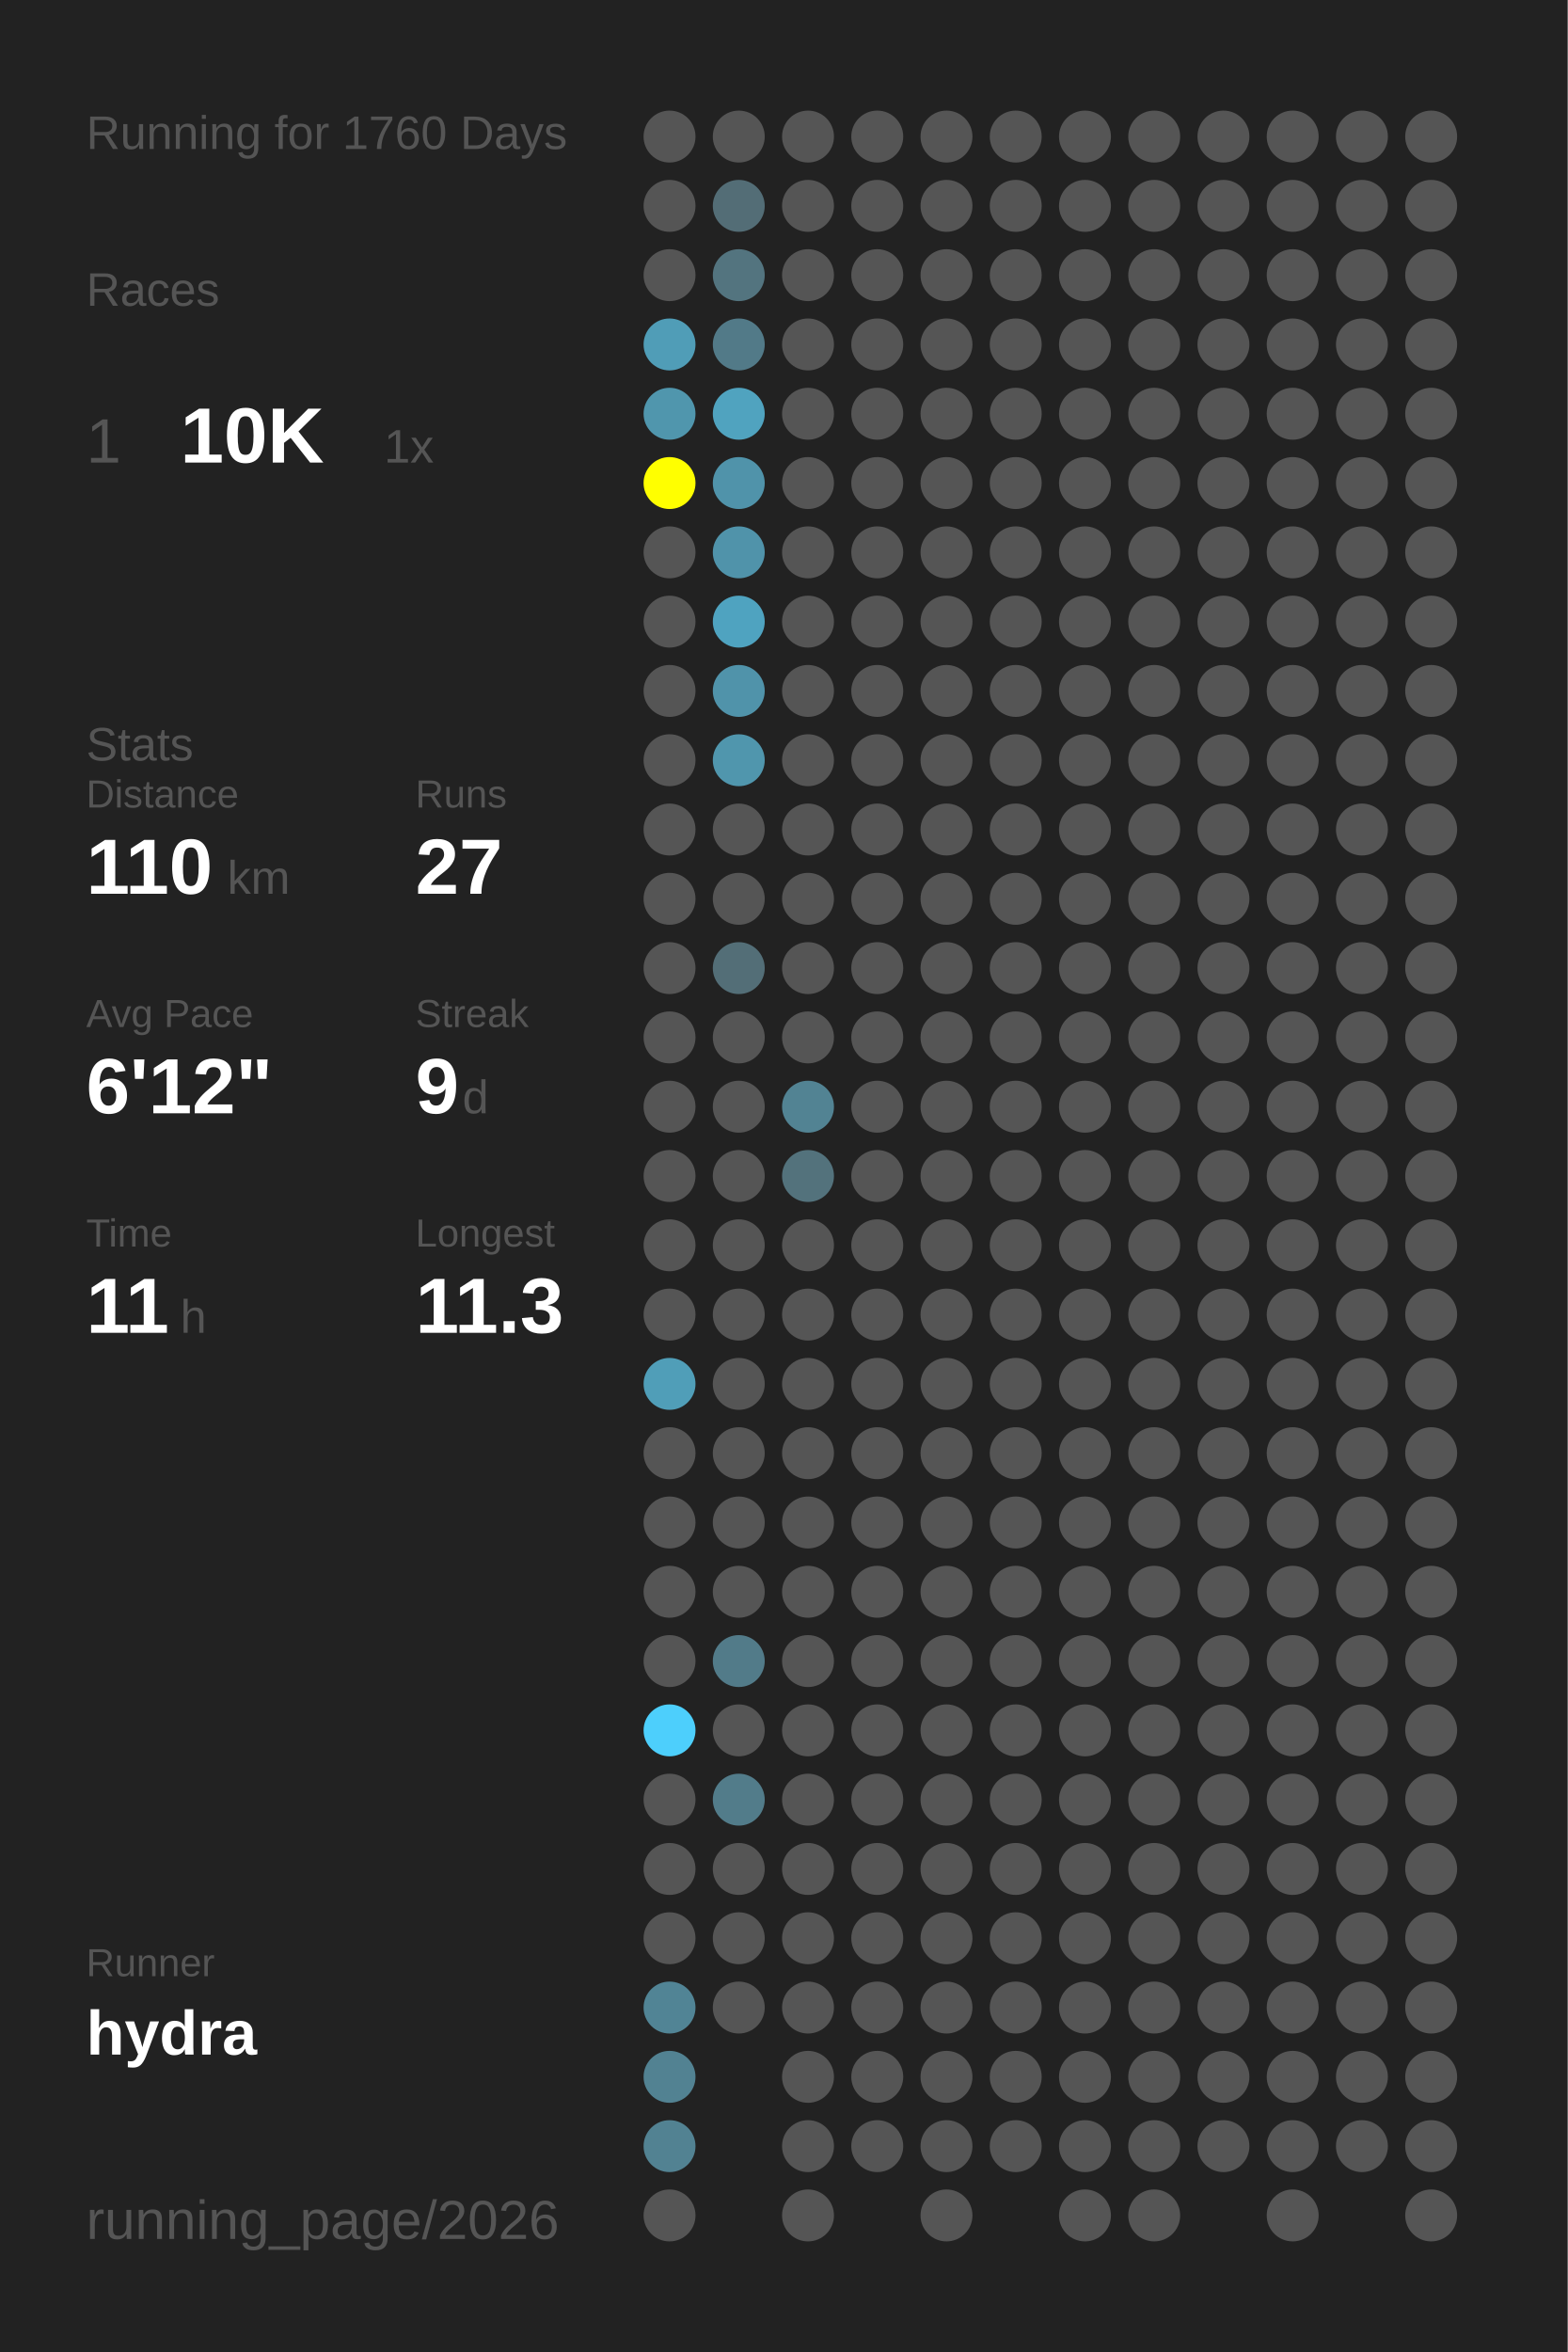
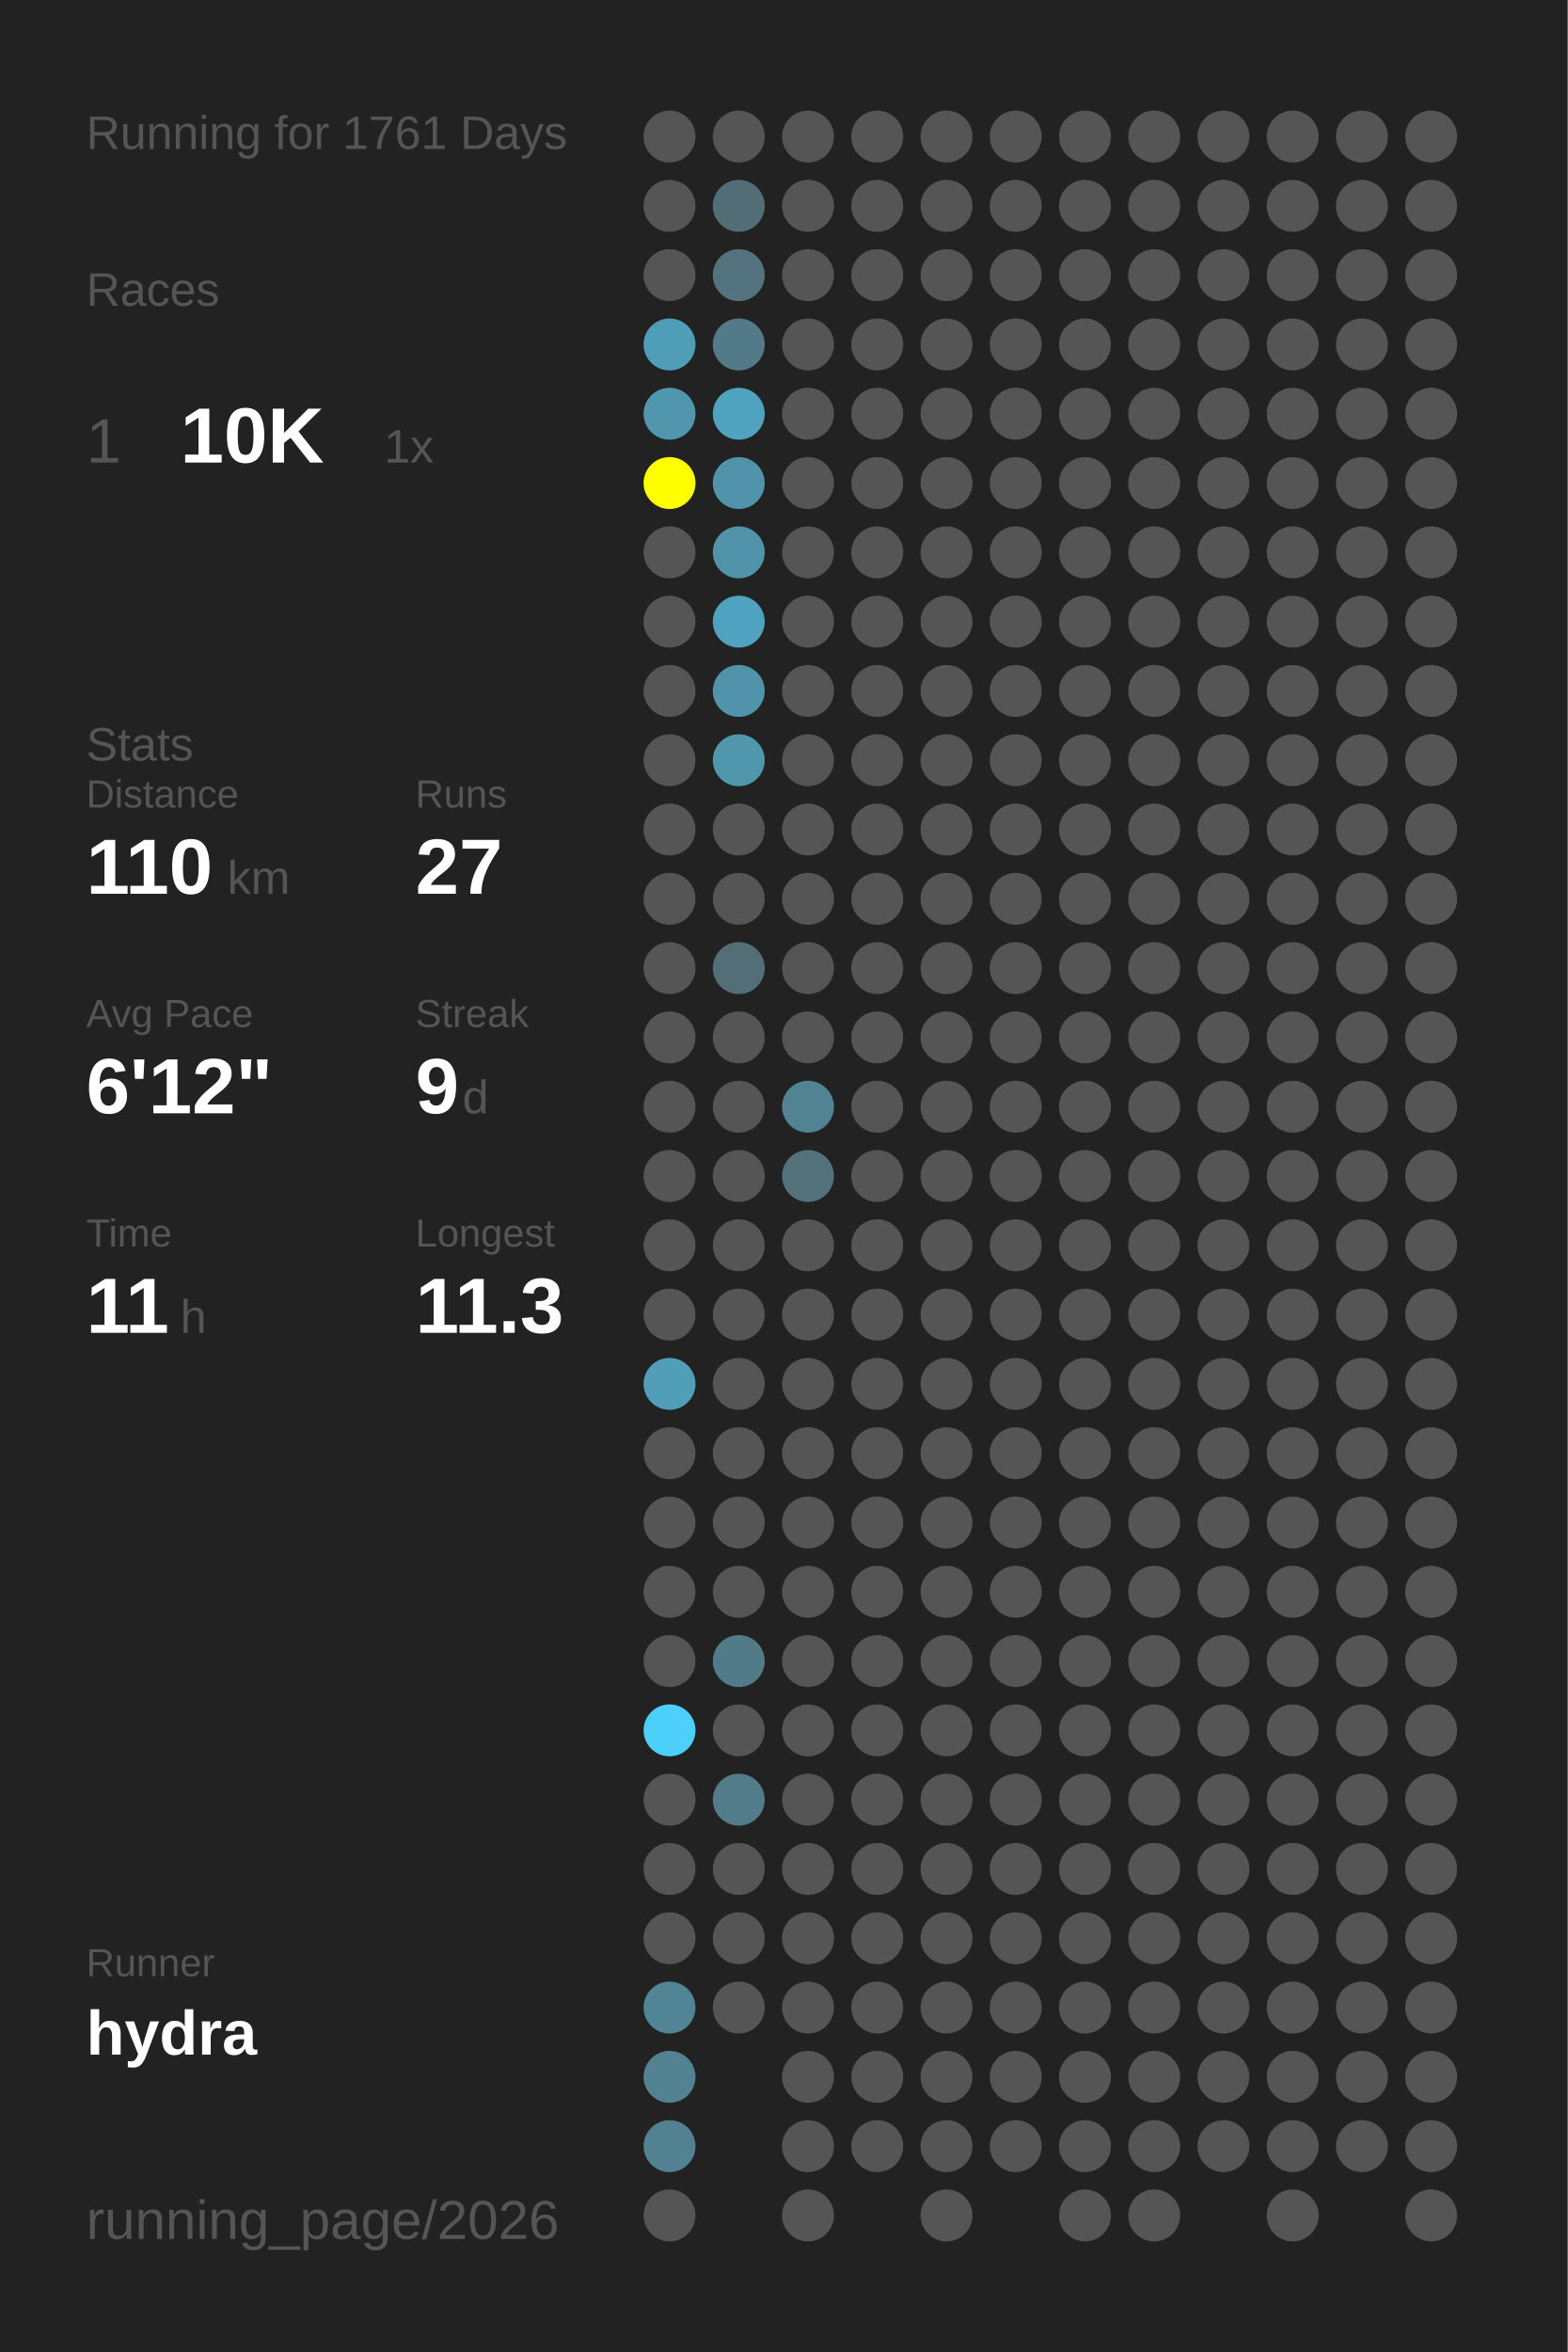
<svg xmlns="http://www.w3.org/2000/svg" baseProfile="full" height="300mm" version="1.1" viewBox="0,0,200,300" width="200mm">
  <defs />
  <rect fill="#222222" height="300" width="200" x="0" y="0" />
-   <text fill="#555555" style="font-size:6px; font-family:Arial;" x="11" y="19">Running for 1760 Days</text>
+   <text fill="#555555" style="font-size:6px; font-family:Arial;" x="11" y="19">Running for 1761 Days</text>
  <text fill="#555555" style="font-size:6px; font-family:Arial;" x="11" y="39">Races</text>
  <text fill="#555555" style="font-size:8px; font-family:Arial;" x="11" y="59">1</text>
  <text fill="#FFFFFF" style="font-size:10px; font-family:Arial; font-weight:bold;" x="23" y="59">10K</text>
  <text fill="#555555" style="font-size:6px; font-family:Arial;" x="49" y="59">1x</text>
  <text fill="#555555" style="font-size:6px; font-family:Arial;" x="11" y="97">Stats</text>
  <text fill="#555555" style="font-size:5px; font-family:Arial;" x="11" y="103">Distance</text>
  <text fill="#FFFFFF" style="font-size:10px; font-family:Arial; font-weight:bold;" x="11" y="114">110</text>
  <text fill="#555555" style="font-size:6px; font-family:Arial;" x="29" y="114">km</text>
  <text fill="#555555" style="font-size:5px; font-family:Arial;" x="53" y="103">Runs</text>
  <text fill="#FFFFFF" style="font-size:10px; font-family:Arial; font-weight:bold;" x="53" y="114">27</text>
  <text fill="#555555" style="font-size:5px; font-family:Arial;" x="11" y="131">Avg Pace</text>
  <text fill="#FFFFFF" style="font-size:10px; font-family:Arial; font-weight:bold;" x="11" y="142">6'12"</text>
  <text fill="#555555" style="font-size:5px; font-family:Arial;" x="53" y="131">Streak</text>
  <text fill="#FFFFFF" style="font-size:10px; font-family:Arial; font-weight:bold;" x="53" y="142">9</text>
  <text fill="#555555" style="font-size:6px; font-family:Arial;" x="59" y="142">d</text>
  <text fill="#555555" style="font-size:5px; font-family:Arial;" x="11" y="159">Time</text>
  <text fill="#FFFFFF" style="font-size:10px; font-family:Arial; font-weight:bold;" x="11" y="170">11</text>
  <text fill="#555555" style="font-size:6px; font-family:Arial;" x="23" y="170">h</text>
  <text fill="#555555" style="font-size:5px; font-family:Arial;" x="53" y="159">Longest</text>
  <text fill="#FFFFFF" style="font-size:10px; font-family:Arial; font-weight:bold;" x="53" y="170">11.3</text>
  <text fill="#555555" style="font-size:5px; font-family:Arial;" x="11" y="252.065">Runner</text>
  <text fill="#FFFFFF" style="font-size:8px; font-family:Arial; font-weight:bold;" x="11" y="262.065">hydra</text>
  <text fill="#555555" style="font-size:7px; font-family:Arial;" x="11" y="285.581">running_page/2026</text>
  <circle cx="85.417" cy="17.419" fill="#555555" r="3.312" />
  <circle cx="85.417" cy="26.258" fill="#555555" r="3.312" />
  <circle cx="85.417" cy="35.097" fill="#555555" r="3.312" />
  <circle cx="85.417" cy="43.935" fill="#509db7" r="3.312" />
  <circle cx="85.417" cy="52.774" fill="#5096ad" r="3.312" />
  <circle cx="85.417" cy="61.613" fill="#FFFF00" r="3.312" />
  <circle cx="85.417" cy="70.452" fill="#555555" r="3.312" />
  <circle cx="85.417" cy="79.29" fill="#555555" r="3.312" />
  <circle cx="85.417" cy="88.129" fill="#555555" r="3.312" />
  <circle cx="85.417" cy="96.968" fill="#555555" r="3.312" />
  <circle cx="85.417" cy="105.806" fill="#555555" r="3.312" />
  <circle cx="85.417" cy="114.645" fill="#555555" r="3.312" />
  <circle cx="85.417" cy="123.484" fill="#555555" r="3.312" />
  <circle cx="85.417" cy="132.323" fill="#555555" r="3.312" />
  <circle cx="85.417" cy="141.161" fill="#555555" r="3.312" />
  <circle cx="85.417" cy="150" fill="#555555" r="3.312" />
  <circle cx="85.417" cy="158.839" fill="#555555" r="3.312" />
  <circle cx="85.417" cy="167.677" fill="#555555" r="3.312" />
  <circle cx="85.417" cy="176.516" fill="#509eb8" r="3.312" />
  <circle cx="85.417" cy="185.355" fill="#555555" r="3.312" />
  <circle cx="85.417" cy="194.194" fill="#555555" r="3.312" />
  <circle cx="85.417" cy="203.032" fill="#555555" r="3.312" />
  <circle cx="85.417" cy="211.871" fill="#555555" r="3.312" />
  <circle cx="85.417" cy="220.71" fill="#4dcffc" r="3.312" />
  <circle cx="85.417" cy="229.548" fill="#555555" r="3.312" />
  <circle cx="85.417" cy="238.387" fill="#555555" r="3.312" />
  <circle cx="85.417" cy="247.226" fill="#555555" r="3.312" />
  <circle cx="85.417" cy="256.065" fill="#518495" r="3.312" />
  <circle cx="85.417" cy="264.903" fill="#528292" r="3.312" />
  <circle cx="85.417" cy="273.742" fill="#528292" r="3.312" />
  <circle cx="85.417" cy="282.581" fill="#555555" r="3.312" />
  <circle cx="94.25" cy="17.419" fill="#555555" r="3.312" />
  <circle cx="94.25" cy="26.258" fill="#536d76" r="3.312" />
  <circle cx="94.25" cy="35.097" fill="#53747f" r="3.312" />
  <circle cx="94.25" cy="43.935" fill="#527a88" r="3.312" />
  <circle cx="94.25" cy="52.774" fill="#50a3bf" r="3.312" />
  <circle cx="94.25" cy="61.613" fill="#5093aa" r="3.312" />
  <circle cx="94.25" cy="70.452" fill="#5093aa" r="3.312" />
  <circle cx="94.25" cy="79.29" fill="#4fa3c0" r="3.312" />
  <circle cx="94.25" cy="88.129" fill="#5093aa" r="3.312" />
  <circle cx="94.25" cy="96.968" fill="#5096ad" r="3.312" />
  <circle cx="94.25" cy="105.806" fill="#555555" r="3.312" />
  <circle cx="94.25" cy="114.645" fill="#555555" r="3.312" />
  <circle cx="94.25" cy="123.484" fill="#536e77" r="3.312" />
  <circle cx="94.25" cy="132.323" fill="#555555" r="3.312" />
  <circle cx="94.25" cy="141.161" fill="#555555" r="3.312" />
  <circle cx="94.25" cy="150" fill="#555555" r="3.312" />
  <circle cx="94.25" cy="158.839" fill="#555555" r="3.312" />
  <circle cx="94.25" cy="167.677" fill="#555555" r="3.312" />
  <circle cx="94.25" cy="176.516" fill="#555555" r="3.312" />
  <circle cx="94.25" cy="185.355" fill="#555555" r="3.312" />
  <circle cx="94.25" cy="194.194" fill="#555555" r="3.312" />
  <circle cx="94.25" cy="203.032" fill="#555555" r="3.312" />
  <circle cx="94.25" cy="211.871" fill="#527b89" r="3.312" />
  <circle cx="94.25" cy="220.71" fill="#555555" r="3.312" />
  <circle cx="94.25" cy="229.548" fill="#527c8a" r="3.312" />
  <circle cx="94.25" cy="238.387" fill="#555555" r="3.312" />
  <circle cx="94.25" cy="247.226" fill="#555555" r="3.312" />
  <circle cx="94.25" cy="256.065" fill="#555555" r="3.312" />
  <circle cx="103.083" cy="17.419" fill="#555555" r="3.312" />
  <circle cx="103.083" cy="26.258" fill="#555555" r="3.312" />
  <circle cx="103.083" cy="35.097" fill="#555555" r="3.312" />
  <circle cx="103.083" cy="43.935" fill="#555555" r="3.312" />
  <circle cx="103.083" cy="52.774" fill="#555555" r="3.312" />
  <circle cx="103.083" cy="61.613" fill="#555555" r="3.312" />
  <circle cx="103.083" cy="70.452" fill="#555555" r="3.312" />
  <circle cx="103.083" cy="79.29" fill="#555555" r="3.312" />
  <circle cx="103.083" cy="88.129" fill="#555555" r="3.312" />
  <circle cx="103.083" cy="96.968" fill="#555555" r="3.312" />
  <circle cx="103.083" cy="105.806" fill="#555555" r="3.312" />
  <circle cx="103.083" cy="114.645" fill="#555555" r="3.312" />
  <circle cx="103.083" cy="123.484" fill="#555555" r="3.312" />
  <circle cx="103.083" cy="132.323" fill="#555555" r="3.312" />
  <circle cx="103.083" cy="141.161" fill="#528393" r="3.312" />
  <circle cx="103.083" cy="150" fill="#53727c" r="3.312" />
  <circle cx="103.083" cy="158.839" fill="#555555" r="3.312" />
  <circle cx="103.083" cy="167.677" fill="#555555" r="3.312" />
  <circle cx="103.083" cy="176.516" fill="#555555" r="3.312" />
  <circle cx="103.083" cy="185.355" fill="#555555" r="3.312" />
  <circle cx="103.083" cy="194.194" fill="#555555" r="3.312" />
  <circle cx="103.083" cy="203.032" fill="#555555" r="3.312" />
  <circle cx="103.083" cy="211.871" fill="#555555" r="3.312" />
  <circle cx="103.083" cy="220.71" fill="#555555" r="3.312" />
  <circle cx="103.083" cy="229.548" fill="#555555" r="3.312" />
  <circle cx="103.083" cy="238.387" fill="#555555" r="3.312" />
  <circle cx="103.083" cy="247.226" fill="#555555" r="3.312" />
  <circle cx="103.083" cy="256.065" fill="#555555" r="3.312" />
  <circle cx="103.083" cy="264.903" fill="#555555" r="3.312" />
  <circle cx="103.083" cy="273.742" fill="#555555" r="3.312" />
  <circle cx="103.083" cy="282.581" fill="#555555" r="3.312" />
  <circle cx="111.917" cy="17.419" fill="#555555" r="3.312" />
  <circle cx="111.917" cy="26.258" fill="#555555" r="3.312" />
  <circle cx="111.917" cy="35.097" fill="#555555" r="3.312" />
  <circle cx="111.917" cy="43.935" fill="#555555" r="3.312" />
  <circle cx="111.917" cy="52.774" fill="#555555" r="3.312" />
  <circle cx="111.917" cy="61.613" fill="#555555" r="3.312" />
  <circle cx="111.917" cy="70.452" fill="#555555" r="3.312" />
  <circle cx="111.917" cy="79.29" fill="#555555" r="3.312" />
  <circle cx="111.917" cy="88.129" fill="#555555" r="3.312" />
  <circle cx="111.917" cy="96.968" fill="#555555" r="3.312" />
  <circle cx="111.917" cy="105.806" fill="#555555" r="3.312" />
  <circle cx="111.917" cy="114.645" fill="#555555" r="3.312" />
  <circle cx="111.917" cy="123.484" fill="#555555" r="3.312" />
  <circle cx="111.917" cy="132.323" fill="#555555" r="3.312" />
  <circle cx="111.917" cy="141.161" fill="#555555" r="3.312" />
  <circle cx="111.917" cy="150" fill="#555555" r="3.312" />
  <circle cx="111.917" cy="158.839" fill="#555555" r="3.312" />
  <circle cx="111.917" cy="167.677" fill="#555555" r="3.312" />
  <circle cx="111.917" cy="176.516" fill="#555555" r="3.312" />
  <circle cx="111.917" cy="185.355" fill="#555555" r="3.312" />
  <circle cx="111.917" cy="194.194" fill="#555555" r="3.312" />
  <circle cx="111.917" cy="203.032" fill="#555555" r="3.312" />
  <circle cx="111.917" cy="211.871" fill="#555555" r="3.312" />
  <circle cx="111.917" cy="220.71" fill="#555555" r="3.312" />
  <circle cx="111.917" cy="229.548" fill="#555555" r="3.312" />
  <circle cx="111.917" cy="238.387" fill="#555555" r="3.312" />
  <circle cx="111.917" cy="247.226" fill="#555555" r="3.312" />
  <circle cx="111.917" cy="256.065" fill="#555555" r="3.312" />
  <circle cx="111.917" cy="264.903" fill="#555555" r="3.312" />
  <circle cx="111.917" cy="273.742" fill="#555555" r="3.312" />
  <circle cx="120.75" cy="17.419" fill="#555555" r="3.312" />
  <circle cx="120.75" cy="26.258" fill="#555555" r="3.312" />
  <circle cx="120.75" cy="35.097" fill="#555555" r="3.312" />
  <circle cx="120.75" cy="43.935" fill="#555555" r="3.312" />
  <circle cx="120.75" cy="52.774" fill="#555555" r="3.312" />
  <circle cx="120.75" cy="61.613" fill="#555555" r="3.312" />
  <circle cx="120.75" cy="70.452" fill="#555555" r="3.312" />
  <circle cx="120.75" cy="79.29" fill="#555555" r="3.312" />
  <circle cx="120.75" cy="88.129" fill="#555555" r="3.312" />
  <circle cx="120.75" cy="96.968" fill="#555555" r="3.312" />
  <circle cx="120.75" cy="105.806" fill="#555555" r="3.312" />
  <circle cx="120.75" cy="114.645" fill="#555555" r="3.312" />
  <circle cx="120.75" cy="123.484" fill="#555555" r="3.312" />
  <circle cx="120.75" cy="132.323" fill="#555555" r="3.312" />
  <circle cx="120.75" cy="141.161" fill="#555555" r="3.312" />
  <circle cx="120.75" cy="150" fill="#555555" r="3.312" />
  <circle cx="120.75" cy="158.839" fill="#555555" r="3.312" />
  <circle cx="120.75" cy="167.677" fill="#555555" r="3.312" />
  <circle cx="120.75" cy="176.516" fill="#555555" r="3.312" />
  <circle cx="120.75" cy="185.355" fill="#555555" r="3.312" />
  <circle cx="120.75" cy="194.194" fill="#555555" r="3.312" />
  <circle cx="120.75" cy="203.032" fill="#555555" r="3.312" />
  <circle cx="120.75" cy="211.871" fill="#555555" r="3.312" />
  <circle cx="120.75" cy="220.71" fill="#555555" r="3.312" />
  <circle cx="120.75" cy="229.548" fill="#555555" r="3.312" />
  <circle cx="120.75" cy="238.387" fill="#555555" r="3.312" />
  <circle cx="120.75" cy="247.226" fill="#555555" r="3.312" />
  <circle cx="120.75" cy="256.065" fill="#555555" r="3.312" />
  <circle cx="120.75" cy="264.903" fill="#555555" r="3.312" />
  <circle cx="120.75" cy="273.742" fill="#555555" r="3.312" />
  <circle cx="120.75" cy="282.581" fill="#555555" r="3.312" />
  <circle cx="129.583" cy="17.419" fill="#555555" r="3.312" />
  <circle cx="129.583" cy="26.258" fill="#555555" r="3.312" />
  <circle cx="129.583" cy="35.097" fill="#555555" r="3.312" />
  <circle cx="129.583" cy="43.935" fill="#555555" r="3.312" />
  <circle cx="129.583" cy="52.774" fill="#555555" r="3.312" />
  <circle cx="129.583" cy="61.613" fill="#555555" r="3.312" />
  <circle cx="129.583" cy="70.452" fill="#555555" r="3.312" />
  <circle cx="129.583" cy="79.29" fill="#555555" r="3.312" />
  <circle cx="129.583" cy="88.129" fill="#555555" r="3.312" />
  <circle cx="129.583" cy="96.968" fill="#555555" r="3.312" />
  <circle cx="129.583" cy="105.806" fill="#555555" r="3.312" />
  <circle cx="129.583" cy="114.645" fill="#555555" r="3.312" />
  <circle cx="129.583" cy="123.484" fill="#555555" r="3.312" />
  <circle cx="129.583" cy="132.323" fill="#555555" r="3.312" />
  <circle cx="129.583" cy="141.161" fill="#555555" r="3.312" />
  <circle cx="129.583" cy="150" fill="#555555" r="3.312" />
  <circle cx="129.583" cy="158.839" fill="#555555" r="3.312" />
  <circle cx="129.583" cy="167.677" fill="#555555" r="3.312" />
  <circle cx="129.583" cy="176.516" fill="#555555" r="3.312" />
  <circle cx="129.583" cy="185.355" fill="#555555" r="3.312" />
  <circle cx="129.583" cy="194.194" fill="#555555" r="3.312" />
  <circle cx="129.583" cy="203.032" fill="#555555" r="3.312" />
  <circle cx="129.583" cy="211.871" fill="#555555" r="3.312" />
  <circle cx="129.583" cy="220.71" fill="#555555" r="3.312" />
  <circle cx="129.583" cy="229.548" fill="#555555" r="3.312" />
  <circle cx="129.583" cy="238.387" fill="#555555" r="3.312" />
  <circle cx="129.583" cy="247.226" fill="#555555" r="3.312" />
  <circle cx="129.583" cy="256.065" fill="#555555" r="3.312" />
  <circle cx="129.583" cy="264.903" fill="#555555" r="3.312" />
  <circle cx="129.583" cy="273.742" fill="#555555" r="3.312" />
  <circle cx="138.417" cy="17.419" fill="#555555" r="3.312" />
  <circle cx="138.417" cy="26.258" fill="#555555" r="3.312" />
  <circle cx="138.417" cy="35.097" fill="#555555" r="3.312" />
  <circle cx="138.417" cy="43.935" fill="#555555" r="3.312" />
  <circle cx="138.417" cy="52.774" fill="#555555" r="3.312" />
  <circle cx="138.417" cy="61.613" fill="#555555" r="3.312" />
  <circle cx="138.417" cy="70.452" fill="#555555" r="3.312" />
  <circle cx="138.417" cy="79.29" fill="#555555" r="3.312" />
  <circle cx="138.417" cy="88.129" fill="#555555" r="3.312" />
  <circle cx="138.417" cy="96.968" fill="#555555" r="3.312" />
  <circle cx="138.417" cy="105.806" fill="#555555" r="3.312" />
  <circle cx="138.417" cy="114.645" fill="#555555" r="3.312" />
  <circle cx="138.417" cy="123.484" fill="#555555" r="3.312" />
  <circle cx="138.417" cy="132.323" fill="#555555" r="3.312" />
  <circle cx="138.417" cy="141.161" fill="#555555" r="3.312" />
  <circle cx="138.417" cy="150" fill="#555555" r="3.312" />
  <circle cx="138.417" cy="158.839" fill="#555555" r="3.312" />
  <circle cx="138.417" cy="167.677" fill="#555555" r="3.312" />
  <circle cx="138.417" cy="176.516" fill="#555555" r="3.312" />
  <circle cx="138.417" cy="185.355" fill="#555555" r="3.312" />
  <circle cx="138.417" cy="194.194" fill="#555555" r="3.312" />
  <circle cx="138.417" cy="203.032" fill="#555555" r="3.312" />
  <circle cx="138.417" cy="211.871" fill="#555555" r="3.312" />
  <circle cx="138.417" cy="220.71" fill="#555555" r="3.312" />
  <circle cx="138.417" cy="229.548" fill="#555555" r="3.312" />
  <circle cx="138.417" cy="238.387" fill="#555555" r="3.312" />
  <circle cx="138.417" cy="247.226" fill="#555555" r="3.312" />
  <circle cx="138.417" cy="256.065" fill="#555555" r="3.312" />
  <circle cx="138.417" cy="264.903" fill="#555555" r="3.312" />
  <circle cx="138.417" cy="273.742" fill="#555555" r="3.312" />
  <circle cx="138.417" cy="282.581" fill="#555555" r="3.312" />
  <circle cx="147.25" cy="17.419" fill="#555555" r="3.312" />
  <circle cx="147.25" cy="26.258" fill="#555555" r="3.312" />
  <circle cx="147.25" cy="35.097" fill="#555555" r="3.312" />
  <circle cx="147.25" cy="43.935" fill="#555555" r="3.312" />
  <circle cx="147.25" cy="52.774" fill="#555555" r="3.312" />
  <circle cx="147.25" cy="61.613" fill="#555555" r="3.312" />
  <circle cx="147.25" cy="70.452" fill="#555555" r="3.312" />
  <circle cx="147.25" cy="79.29" fill="#555555" r="3.312" />
  <circle cx="147.25" cy="88.129" fill="#555555" r="3.312" />
  <circle cx="147.25" cy="96.968" fill="#555555" r="3.312" />
  <circle cx="147.25" cy="105.806" fill="#555555" r="3.312" />
  <circle cx="147.25" cy="114.645" fill="#555555" r="3.312" />
  <circle cx="147.25" cy="123.484" fill="#555555" r="3.312" />
  <circle cx="147.25" cy="132.323" fill="#555555" r="3.312" />
  <circle cx="147.25" cy="141.161" fill="#555555" r="3.312" />
  <circle cx="147.25" cy="150" fill="#555555" r="3.312" />
  <circle cx="147.25" cy="158.839" fill="#555555" r="3.312" />
  <circle cx="147.25" cy="167.677" fill="#555555" r="3.312" />
  <circle cx="147.25" cy="176.516" fill="#555555" r="3.312" />
  <circle cx="147.25" cy="185.355" fill="#555555" r="3.312" />
  <circle cx="147.25" cy="194.194" fill="#555555" r="3.312" />
  <circle cx="147.25" cy="203.032" fill="#555555" r="3.312" />
  <circle cx="147.25" cy="211.871" fill="#555555" r="3.312" />
  <circle cx="147.25" cy="220.71" fill="#555555" r="3.312" />
  <circle cx="147.25" cy="229.548" fill="#555555" r="3.312" />
  <circle cx="147.25" cy="238.387" fill="#555555" r="3.312" />
  <circle cx="147.25" cy="247.226" fill="#555555" r="3.312" />
  <circle cx="147.25" cy="256.065" fill="#555555" r="3.312" />
  <circle cx="147.25" cy="264.903" fill="#555555" r="3.312" />
  <circle cx="147.25" cy="273.742" fill="#555555" r="3.312" />
  <circle cx="147.25" cy="282.581" fill="#555555" r="3.312" />
  <circle cx="156.083" cy="17.419" fill="#555555" r="3.312" />
  <circle cx="156.083" cy="26.258" fill="#555555" r="3.312" />
  <circle cx="156.083" cy="35.097" fill="#555555" r="3.312" />
  <circle cx="156.083" cy="43.935" fill="#555555" r="3.312" />
  <circle cx="156.083" cy="52.774" fill="#555555" r="3.312" />
  <circle cx="156.083" cy="61.613" fill="#555555" r="3.312" />
  <circle cx="156.083" cy="70.452" fill="#555555" r="3.312" />
  <circle cx="156.083" cy="79.29" fill="#555555" r="3.312" />
  <circle cx="156.083" cy="88.129" fill="#555555" r="3.312" />
  <circle cx="156.083" cy="96.968" fill="#555555" r="3.312" />
  <circle cx="156.083" cy="105.806" fill="#555555" r="3.312" />
  <circle cx="156.083" cy="114.645" fill="#555555" r="3.312" />
  <circle cx="156.083" cy="123.484" fill="#555555" r="3.312" />
  <circle cx="156.083" cy="132.323" fill="#555555" r="3.312" />
  <circle cx="156.083" cy="141.161" fill="#555555" r="3.312" />
  <circle cx="156.083" cy="150" fill="#555555" r="3.312" />
  <circle cx="156.083" cy="158.839" fill="#555555" r="3.312" />
  <circle cx="156.083" cy="167.677" fill="#555555" r="3.312" />
  <circle cx="156.083" cy="176.516" fill="#555555" r="3.312" />
  <circle cx="156.083" cy="185.355" fill="#555555" r="3.312" />
  <circle cx="156.083" cy="194.194" fill="#555555" r="3.312" />
  <circle cx="156.083" cy="203.032" fill="#555555" r="3.312" />
  <circle cx="156.083" cy="211.871" fill="#555555" r="3.312" />
  <circle cx="156.083" cy="220.71" fill="#555555" r="3.312" />
  <circle cx="156.083" cy="229.548" fill="#555555" r="3.312" />
  <circle cx="156.083" cy="238.387" fill="#555555" r="3.312" />
  <circle cx="156.083" cy="247.226" fill="#555555" r="3.312" />
  <circle cx="156.083" cy="256.065" fill="#555555" r="3.312" />
  <circle cx="156.083" cy="264.903" fill="#555555" r="3.312" />
  <circle cx="156.083" cy="273.742" fill="#555555" r="3.312" />
  <circle cx="164.917" cy="17.419" fill="#555555" r="3.312" />
  <circle cx="164.917" cy="26.258" fill="#555555" r="3.312" />
  <circle cx="164.917" cy="35.097" fill="#555555" r="3.312" />
  <circle cx="164.917" cy="43.935" fill="#555555" r="3.312" />
  <circle cx="164.917" cy="52.774" fill="#555555" r="3.312" />
  <circle cx="164.917" cy="61.613" fill="#555555" r="3.312" />
  <circle cx="164.917" cy="70.452" fill="#555555" r="3.312" />
  <circle cx="164.917" cy="79.29" fill="#555555" r="3.312" />
  <circle cx="164.917" cy="88.129" fill="#555555" r="3.312" />
  <circle cx="164.917" cy="96.968" fill="#555555" r="3.312" />
  <circle cx="164.917" cy="105.806" fill="#555555" r="3.312" />
  <circle cx="164.917" cy="114.645" fill="#555555" r="3.312" />
  <circle cx="164.917" cy="123.484" fill="#555555" r="3.312" />
  <circle cx="164.917" cy="132.323" fill="#555555" r="3.312" />
  <circle cx="164.917" cy="141.161" fill="#555555" r="3.312" />
  <circle cx="164.917" cy="150" fill="#555555" r="3.312" />
  <circle cx="164.917" cy="158.839" fill="#555555" r="3.312" />
  <circle cx="164.917" cy="167.677" fill="#555555" r="3.312" />
  <circle cx="164.917" cy="176.516" fill="#555555" r="3.312" />
  <circle cx="164.917" cy="185.355" fill="#555555" r="3.312" />
  <circle cx="164.917" cy="194.194" fill="#555555" r="3.312" />
  <circle cx="164.917" cy="203.032" fill="#555555" r="3.312" />
  <circle cx="164.917" cy="211.871" fill="#555555" r="3.312" />
  <circle cx="164.917" cy="220.71" fill="#555555" r="3.312" />
  <circle cx="164.917" cy="229.548" fill="#555555" r="3.312" />
  <circle cx="164.917" cy="238.387" fill="#555555" r="3.312" />
  <circle cx="164.917" cy="247.226" fill="#555555" r="3.312" />
  <circle cx="164.917" cy="256.065" fill="#555555" r="3.312" />
  <circle cx="164.917" cy="264.903" fill="#555555" r="3.312" />
  <circle cx="164.917" cy="273.742" fill="#555555" r="3.312" />
  <circle cx="164.917" cy="282.581" fill="#555555" r="3.312" />
  <circle cx="173.75" cy="17.419" fill="#555555" r="3.312" />
  <circle cx="173.75" cy="26.258" fill="#555555" r="3.312" />
  <circle cx="173.75" cy="35.097" fill="#555555" r="3.312" />
  <circle cx="173.75" cy="43.935" fill="#555555" r="3.312" />
  <circle cx="173.75" cy="52.774" fill="#555555" r="3.312" />
  <circle cx="173.75" cy="61.613" fill="#555555" r="3.312" />
  <circle cx="173.75" cy="70.452" fill="#555555" r="3.312" />
  <circle cx="173.75" cy="79.29" fill="#555555" r="3.312" />
  <circle cx="173.75" cy="88.129" fill="#555555" r="3.312" />
  <circle cx="173.75" cy="96.968" fill="#555555" r="3.312" />
  <circle cx="173.75" cy="105.806" fill="#555555" r="3.312" />
  <circle cx="173.75" cy="114.645" fill="#555555" r="3.312" />
  <circle cx="173.75" cy="123.484" fill="#555555" r="3.312" />
  <circle cx="173.75" cy="132.323" fill="#555555" r="3.312" />
  <circle cx="173.75" cy="141.161" fill="#555555" r="3.312" />
  <circle cx="173.75" cy="150" fill="#555555" r="3.312" />
  <circle cx="173.75" cy="158.839" fill="#555555" r="3.312" />
  <circle cx="173.75" cy="167.677" fill="#555555" r="3.312" />
  <circle cx="173.75" cy="176.516" fill="#555555" r="3.312" />
  <circle cx="173.75" cy="185.355" fill="#555555" r="3.312" />
  <circle cx="173.75" cy="194.194" fill="#555555" r="3.312" />
  <circle cx="173.75" cy="203.032" fill="#555555" r="3.312" />
  <circle cx="173.75" cy="211.871" fill="#555555" r="3.312" />
  <circle cx="173.75" cy="220.71" fill="#555555" r="3.312" />
  <circle cx="173.75" cy="229.548" fill="#555555" r="3.312" />
  <circle cx="173.75" cy="238.387" fill="#555555" r="3.312" />
  <circle cx="173.75" cy="247.226" fill="#555555" r="3.312" />
  <circle cx="173.75" cy="256.065" fill="#555555" r="3.312" />
  <circle cx="173.75" cy="264.903" fill="#555555" r="3.312" />
  <circle cx="173.75" cy="273.742" fill="#555555" r="3.312" />
  <circle cx="182.583" cy="17.419" fill="#555555" r="3.312" />
  <circle cx="182.583" cy="26.258" fill="#555555" r="3.312" />
  <circle cx="182.583" cy="35.097" fill="#555555" r="3.312" />
  <circle cx="182.583" cy="43.935" fill="#555555" r="3.312" />
  <circle cx="182.583" cy="52.774" fill="#555555" r="3.312" />
  <circle cx="182.583" cy="61.613" fill="#555555" r="3.312" />
  <circle cx="182.583" cy="70.452" fill="#555555" r="3.312" />
  <circle cx="182.583" cy="79.29" fill="#555555" r="3.312" />
  <circle cx="182.583" cy="88.129" fill="#555555" r="3.312" />
  <circle cx="182.583" cy="96.968" fill="#555555" r="3.312" />
  <circle cx="182.583" cy="105.806" fill="#555555" r="3.312" />
  <circle cx="182.583" cy="114.645" fill="#555555" r="3.312" />
  <circle cx="182.583" cy="123.484" fill="#555555" r="3.312" />
  <circle cx="182.583" cy="132.323" fill="#555555" r="3.312" />
  <circle cx="182.583" cy="141.161" fill="#555555" r="3.312" />
  <circle cx="182.583" cy="150" fill="#555555" r="3.312" />
  <circle cx="182.583" cy="158.839" fill="#555555" r="3.312" />
  <circle cx="182.583" cy="167.677" fill="#555555" r="3.312" />
  <circle cx="182.583" cy="176.516" fill="#555555" r="3.312" />
  <circle cx="182.583" cy="185.355" fill="#555555" r="3.312" />
  <circle cx="182.583" cy="194.194" fill="#555555" r="3.312" />
  <circle cx="182.583" cy="203.032" fill="#555555" r="3.312" />
  <circle cx="182.583" cy="211.871" fill="#555555" r="3.312" />
  <circle cx="182.583" cy="220.71" fill="#555555" r="3.312" />
  <circle cx="182.583" cy="229.548" fill="#555555" r="3.312" />
  <circle cx="182.583" cy="238.387" fill="#555555" r="3.312" />
  <circle cx="182.583" cy="247.226" fill="#555555" r="3.312" />
  <circle cx="182.583" cy="256.065" fill="#555555" r="3.312" />
  <circle cx="182.583" cy="264.903" fill="#555555" r="3.312" />
  <circle cx="182.583" cy="273.742" fill="#555555" r="3.312" />
  <circle cx="182.583" cy="282.581" fill="#555555" r="3.312" />
</svg>
